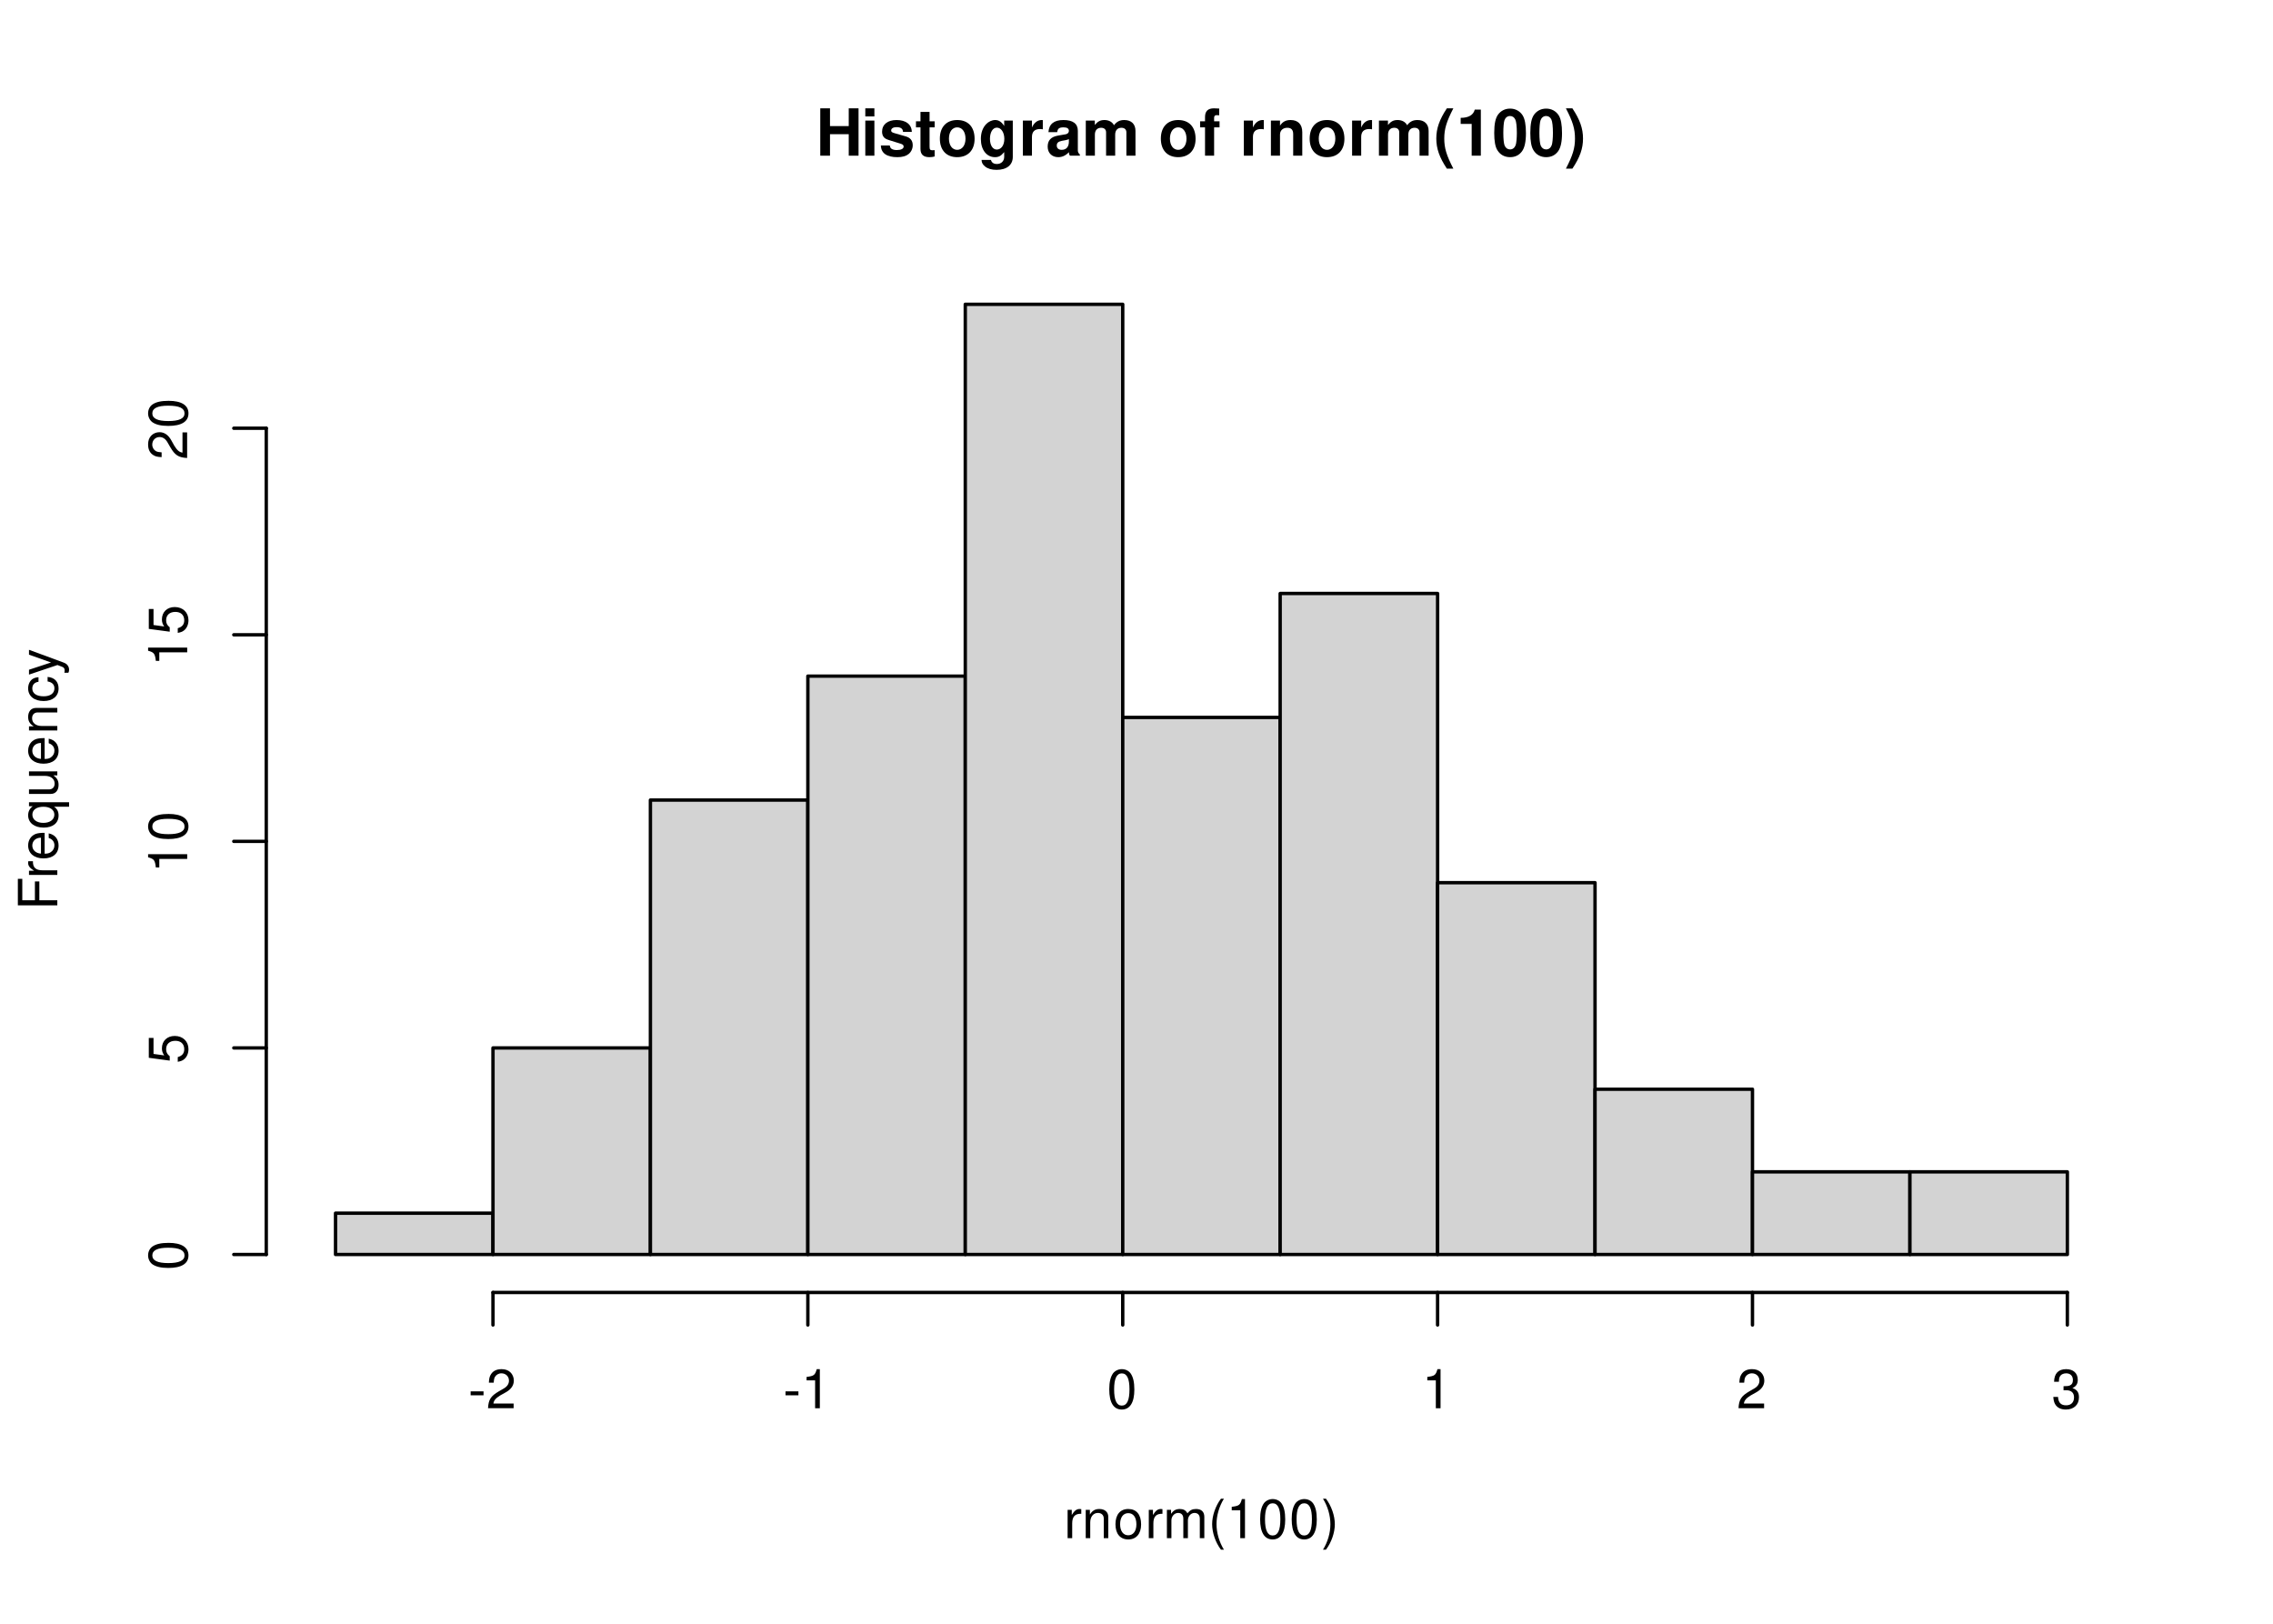
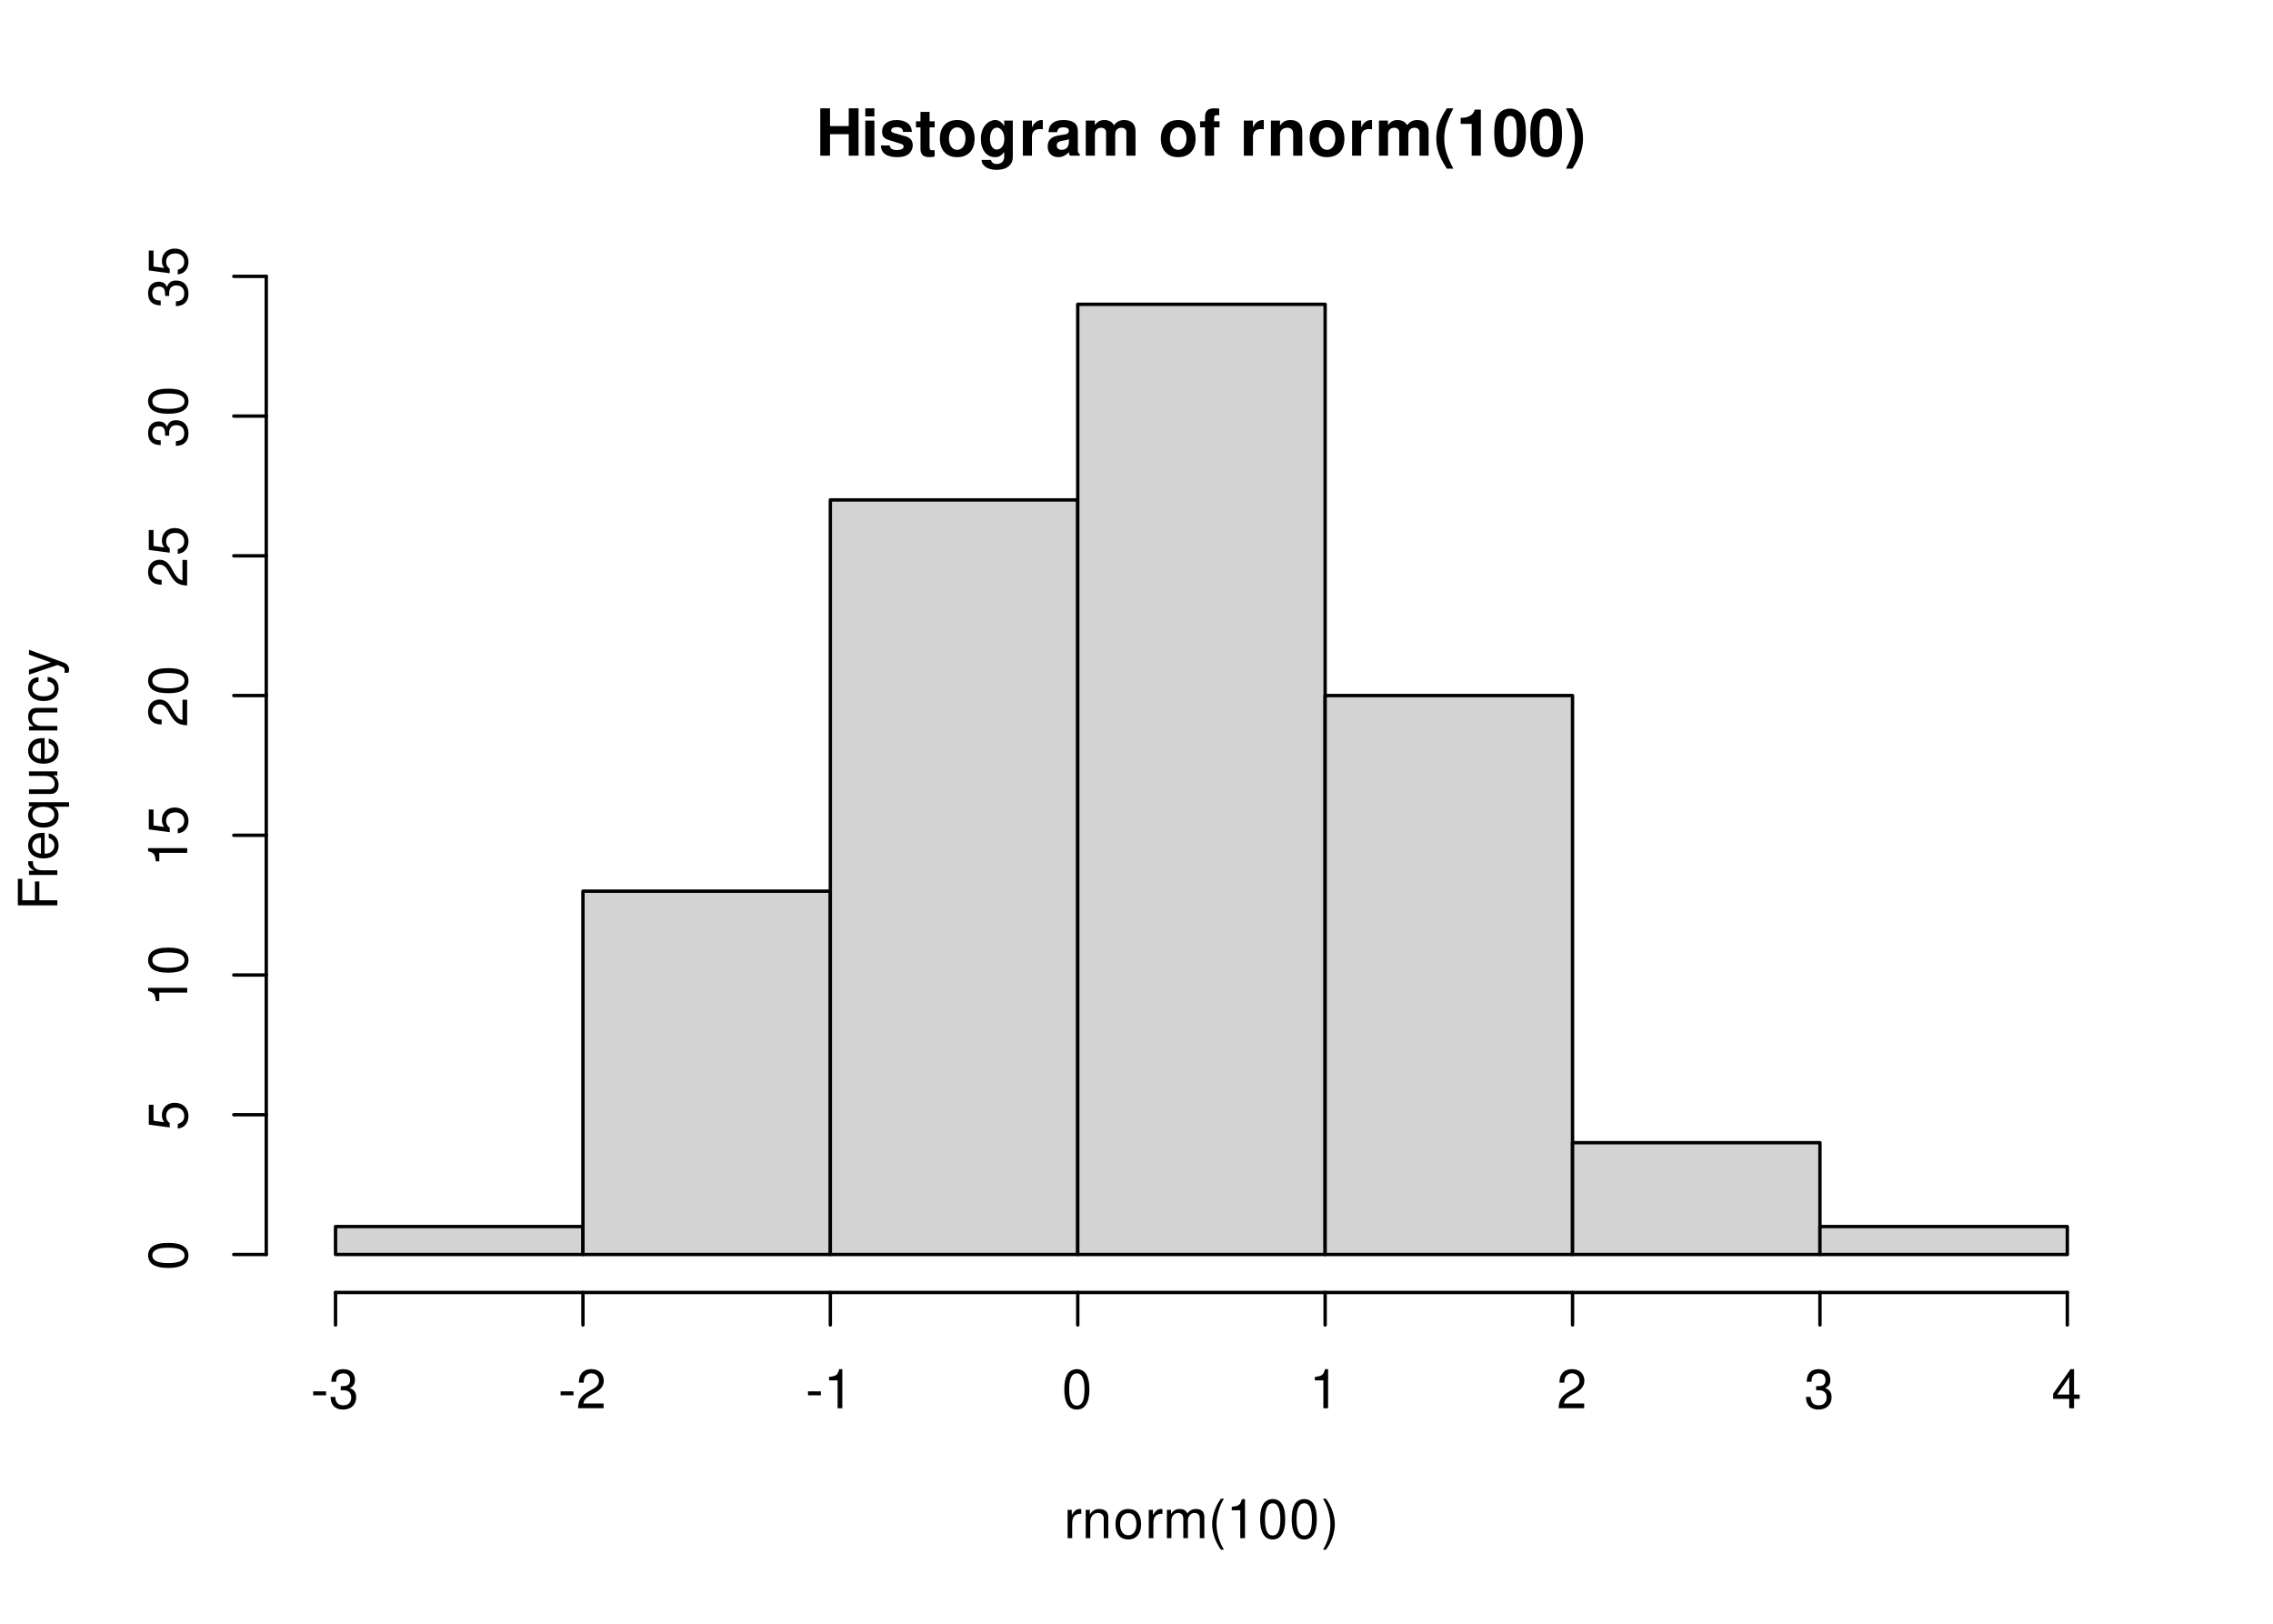
<svg xmlns="http://www.w3.org/2000/svg" xmlns:xlink="http://www.w3.org/1999/xlink" width="504pt" height="360pt" viewBox="0 0 504 360">
  <defs>
    <g>
      <g id="glyph-0-0">
        <path d="M 7.297 -4.766 L 7.297 0 L 9.469 0 L 9.469 -10.5 L 7.297 -10.5 L 7.297 -6.562 L 3.141 -6.562 L 3.141 -10.5 L 0.984 -10.5 L 0.984 0 L 3.141 0 L 3.141 -4.766 Z M 7.297 -4.766 " />
      </g>
      <g id="glyph-0-1">
        <path d="M 2.984 -7.781 L 0.969 -7.781 L 0.969 0 L 2.984 0 Z M 2.984 -10.5 L 0.969 -10.5 L 0.969 -8.703 L 2.984 -8.703 Z M 2.984 -10.5 " />
      </g>
      <g id="glyph-0-2">
        <path d="M 7.281 -5.266 C 7.25 -6.922 5.984 -7.906 3.891 -7.906 C 1.922 -7.906 0.688 -6.922 0.688 -5.312 C 0.688 -4.797 0.844 -4.344 1.125 -4.047 C 1.391 -3.781 1.641 -3.641 2.391 -3.406 L 4.797 -2.656 C 5.297 -2.5 5.469 -2.328 5.469 -2.016 C 5.469 -1.547 4.906 -1.25 3.969 -1.25 C 3.438 -1.25 3.047 -1.344 2.781 -1.531 C 2.562 -1.688 2.484 -1.844 2.391 -2.266 L 0.422 -2.266 C 0.469 -0.547 1.734 0.328 4.094 0.328 C 5.172 0.328 6 0.094 6.562 -0.359 C 7.141 -0.828 7.484 -1.547 7.484 -2.312 C 7.484 -3.312 6.984 -3.969 5.969 -4.266 L 3.422 -5 C 2.859 -5.172 2.703 -5.281 2.703 -5.609 C 2.703 -6.031 3.172 -6.328 3.875 -6.328 C 4.844 -6.328 5.312 -5.984 5.328 -5.266 Z M 7.281 -5.266 " />
      </g>
      <g id="glyph-0-3">
        <path d="M 4.344 -7.625 L 3.219 -7.625 L 3.219 -9.703 L 1.203 -9.703 L 1.203 -7.625 L 0.203 -7.625 L 0.203 -6.281 L 1.203 -6.281 L 1.203 -1.5 C 1.203 -0.281 1.844 0.328 3.172 0.328 C 3.625 0.328 3.969 0.281 4.344 0.172 L 4.344 -1.234 C 4.141 -1.203 4.031 -1.203 3.875 -1.203 C 3.344 -1.203 3.219 -1.359 3.219 -2.047 L 3.219 -6.281 L 4.344 -6.281 Z M 4.344 -7.625 " />
      </g>
      <g id="glyph-0-4">
        <path d="M 4.344 -7.906 C 1.953 -7.906 0.5 -6.344 0.5 -3.781 C 0.5 -1.219 1.953 0.328 4.344 0.328 C 6.734 0.328 8.203 -1.219 8.203 -3.734 C 8.203 -6.375 6.766 -7.906 4.344 -7.906 Z M 4.344 -6.281 C 5.453 -6.281 6.188 -5.281 6.188 -3.766 C 6.188 -2.312 5.438 -1.297 4.344 -1.297 C 3.25 -1.297 2.516 -2.297 2.516 -3.781 C 2.516 -5.281 3.25 -6.281 4.344 -6.281 Z M 4.344 -6.281 " />
      </g>
      <g id="glyph-0-5">
        <path d="M 5.766 -7.781 L 5.766 -6.578 C 5.203 -7.484 4.578 -7.906 3.766 -7.906 C 3.062 -7.906 2.312 -7.562 1.766 -7 C 1 -6.188 0.594 -5.078 0.594 -3.703 C 0.594 -1.312 1.859 0.328 3.719 0.328 C 4.547 0.328 5.062 0.062 5.766 -0.797 L 5.766 0.266 C 5.766 1.203 5.094 1.844 4.156 1.844 C 3.422 1.844 2.984 1.531 2.828 0.938 L 0.75 0.938 C 0.766 1.547 0.984 1.953 1.516 2.391 C 2.125 2.891 2.984 3.141 4.078 3.141 C 6.328 3.141 7.672 2.062 7.672 0.266 L 7.672 -7.781 Z M 4.141 -6.219 C 5.078 -6.219 5.797 -5.172 5.797 -3.734 C 5.797 -2.312 5.109 -1.359 4.109 -1.359 C 3.234 -1.359 2.609 -2.312 2.609 -3.734 C 2.609 -5.203 3.234 -6.219 4.141 -6.219 Z M 4.141 -6.219 " />
      </g>
      <g id="glyph-0-6">
        <path d="M 0.906 -7.781 L 0.906 0 L 2.922 0 L 2.922 -4.141 C 2.922 -5.312 3.516 -5.906 4.703 -5.906 C 4.906 -5.906 5.062 -5.891 5.328 -5.844 L 5.328 -7.891 C 5.219 -7.906 5.172 -7.906 5.078 -7.906 C 4.156 -7.906 3.375 -7.297 2.922 -6.25 L 2.922 -7.781 Z M 0.906 -7.781 " />
      </g>
      <g id="glyph-0-7">
        <path d="M 7.547 -0.25 C 7.203 -0.578 7.094 -0.812 7.094 -1.203 L 7.094 -5.516 C 7.094 -7.109 6 -7.906 3.906 -7.906 C 1.797 -7.906 0.703 -7.016 0.578 -5.219 L 2.516 -5.219 C 2.625 -6.016 2.953 -6.281 3.953 -6.281 C 4.719 -6.281 5.109 -6.016 5.109 -5.5 C 5.109 -5.25 4.984 -5.031 4.766 -4.891 C 4.5 -4.75 4.5 -4.75 3.5 -4.594 L 2.688 -4.453 C 1.156 -4.188 0.406 -3.406 0.406 -2 C 0.406 -0.609 1.344 0.328 2.766 0.328 C 3.625 0.328 4.406 -0.031 5.125 -0.781 C 5.125 -0.375 5.172 -0.234 5.359 0 L 7.547 0 Z M 5.109 -3.125 C 5.109 -1.953 4.531 -1.297 3.516 -1.297 C 2.844 -1.297 2.422 -1.656 2.422 -2.234 C 2.422 -2.844 2.734 -3.125 3.578 -3.297 L 4.266 -3.422 C 4.797 -3.531 4.891 -3.562 5.109 -3.672 Z M 5.109 -3.125 " />
      </g>
      <g id="glyph-0-8">
        <path d="M 0.859 -7.781 L 0.859 0 L 2.875 0 L 2.875 -4.672 C 2.875 -5.641 3.406 -6.188 4.266 -6.188 C 4.938 -6.188 5.359 -5.812 5.359 -5.188 L 5.359 0 L 7.375 0 L 7.375 -4.672 C 7.375 -5.625 7.891 -6.188 8.766 -6.188 C 9.438 -6.188 9.859 -5.812 9.859 -5.188 L 9.859 0 L 11.875 0 L 11.875 -5.5 C 11.875 -7.016 10.953 -7.906 9.391 -7.906 C 8.406 -7.906 7.719 -7.562 7.109 -6.75 C 6.734 -7.484 5.969 -7.906 5 -7.906 C 4.109 -7.906 3.531 -7.625 2.859 -6.812 L 2.859 -7.781 Z M 0.859 -7.781 " />
      </g>
      <g id="glyph-0-9">
</g>
      <g id="glyph-0-10">
        <path d="M 4.516 -7.625 L 3.312 -7.625 L 3.312 -8.391 C 3.312 -8.781 3.484 -8.984 3.859 -8.984 C 4.047 -8.984 4.234 -8.969 4.438 -8.953 L 4.438 -10.453 C 4 -10.484 3.594 -10.5 3.281 -10.5 C 1.938 -10.5 1.297 -9.875 1.297 -8.562 L 1.297 -7.625 L 0.203 -7.625 L 0.203 -6.281 L 1.297 -6.281 L 1.297 0 L 3.312 0 L 3.312 -6.281 L 4.516 -6.281 Z M 4.516 -7.625 " />
      </g>
      <g id="glyph-0-11">
        <path d="M 0.906 -7.781 L 0.906 0 L 2.922 0 L 2.922 -4.672 C 2.922 -5.594 3.562 -6.188 4.547 -6.188 C 5.422 -6.188 5.844 -5.719 5.844 -4.797 L 5.844 0 L 7.859 0 L 7.859 -5.219 C 7.859 -6.938 6.922 -7.906 5.266 -7.906 C 4.203 -7.906 3.5 -7.531 2.922 -6.656 L 2.922 -7.781 Z M 0.906 -7.781 " />
      </g>
      <g id="glyph-0-12">
        <path d="M 2.922 -10.5 C 1.266 -8 0.578 -6.031 0.578 -3.812 C 0.578 -1.578 1.266 0.375 2.922 2.875 L 4.359 2.875 C 2.828 -0.094 2.344 -1.688 2.344 -3.812 C 2.344 -5.938 2.844 -7.562 4.359 -10.5 Z M 2.922 -10.5 " />
      </g>
      <g id="glyph-0-13">
        <path d="M 3.422 -7.047 L 3.422 0 L 5.453 0 L 5.453 -10.219 L 4.109 -10.219 C 3.781 -9 2.734 -8.391 0.984 -8.391 L 0.984 -7.047 Z M 3.422 -7.047 " />
      </g>
      <g id="glyph-0-14">
        <path d="M 3.938 -10.438 C 2.844 -10.438 1.906 -9.969 1.281 -9.125 C 0.688 -8.328 0.422 -7.031 0.422 -5.047 C 0.422 -3.234 0.641 -1.953 1.141 -1.188 C 1.75 -0.203 2.734 0.328 3.938 0.328 C 5.047 0.328 5.953 -0.109 6.578 -0.969 C 7.156 -1.75 7.453 -3.062 7.453 -4.984 C 7.453 -6.859 7.219 -8.125 6.734 -8.922 C 6.125 -9.891 5.125 -10.438 3.938 -10.438 Z M 3.938 -8.797 C 4.453 -8.797 4.875 -8.516 5.109 -7.984 C 5.312 -7.547 5.438 -6.438 5.438 -5.031 C 5.438 -3.875 5.328 -2.75 5.172 -2.328 C 4.938 -1.734 4.516 -1.391 3.938 -1.391 C 3.406 -1.391 3 -1.672 2.75 -2.188 C 2.547 -2.625 2.438 -3.688 2.438 -5.062 C 2.438 -6.266 2.531 -7.422 2.688 -7.844 C 2.906 -8.453 3.359 -8.797 3.938 -8.797 Z M 3.938 -8.797 " />
      </g>
      <g id="glyph-0-15">
        <path d="M 1.75 2.875 C 3.422 0.375 4.109 -1.578 4.109 -3.797 C 4.109 -6.031 3.422 -8 1.75 -10.5 L 0.312 -10.5 C 1.859 -7.531 2.328 -5.938 2.328 -3.797 C 2.328 -1.688 1.844 -0.062 0.312 2.875 Z M 1.75 2.875 " />
      </g>
      <g id="glyph-1-0">
        <path d="M 0.828 -6.281 L 0.828 0 L 1.844 0 L 1.844 -3.266 C 1.844 -4.781 2.469 -5.453 3.859 -5.406 L 3.859 -6.438 C 3.688 -6.453 3.594 -6.469 3.469 -6.469 C 2.812 -6.469 2.328 -6.078 1.75 -5.141 L 1.75 -6.281 Z M 0.828 -6.281 " />
      </g>
      <g id="glyph-1-1">
        <path d="M 0.844 -6.281 L 0.844 0 L 1.844 0 L 1.844 -3.469 C 1.844 -4.75 2.516 -5.594 3.547 -5.594 C 4.344 -5.594 4.844 -5.109 4.844 -4.359 L 4.844 0 L 5.844 0 L 5.844 -4.75 C 5.844 -5.797 5.062 -6.469 3.859 -6.469 C 2.922 -6.469 2.312 -6.109 1.766 -5.234 L 1.766 -6.281 Z M 0.844 -6.281 " />
      </g>
      <g id="glyph-1-2">
        <path d="M 3.266 -6.469 C 1.484 -6.469 0.438 -5.203 0.438 -3.094 C 0.438 -0.969 1.484 0.281 3.281 0.281 C 5.047 0.281 6.125 -0.984 6.125 -3.047 C 6.125 -5.234 5.094 -6.469 3.266 -6.469 Z M 3.281 -5.547 C 4.406 -5.547 5.078 -4.625 5.078 -3.062 C 5.078 -1.578 4.375 -0.641 3.281 -0.641 C 2.156 -0.641 1.469 -1.578 1.469 -3.094 C 1.469 -4.625 2.156 -5.547 3.281 -5.547 Z M 3.281 -5.547 " />
      </g>
      <g id="glyph-1-3">
        <path d="M 0.844 -6.281 L 0.844 0 L 1.844 0 L 1.844 -3.953 C 1.844 -4.859 2.516 -5.594 3.328 -5.594 C 4.062 -5.594 4.484 -5.141 4.484 -4.328 L 4.484 0 L 5.5 0 L 5.5 -3.953 C 5.5 -4.859 6.156 -5.594 6.969 -5.594 C 7.703 -5.594 8.141 -5.125 8.141 -4.328 L 8.141 0 L 9.141 0 L 9.141 -4.719 C 9.141 -5.844 8.5 -6.469 7.312 -6.469 C 6.484 -6.469 5.969 -6.219 5.391 -5.516 C 5.016 -6.188 4.516 -6.469 3.703 -6.469 C 2.859 -6.469 2.297 -6.156 1.766 -5.406 L 1.766 -6.281 Z M 0.844 -6.281 " />
      </g>
      <g id="glyph-1-4">
        <path d="M 2.828 -8.75 C 1.625 -7.172 0.875 -4.984 0.875 -3.109 C 0.875 -1.219 1.625 0.969 2.828 2.547 L 3.484 2.547 C 2.438 0.828 1.844 -1.188 1.844 -3.109 C 1.844 -5.016 2.438 -7.047 3.484 -8.75 Z M 2.828 -8.75 " />
      </g>
      <g id="glyph-1-5">
        <path d="M 3.109 -6.188 L 3.109 0 L 4.156 0 L 4.156 -8.672 L 3.469 -8.672 C 3.094 -7.344 2.859 -7.156 1.219 -6.953 L 1.219 -6.188 Z M 3.109 -6.188 " />
      </g>
      <g id="glyph-1-6">
        <path d="M 3.297 -8.672 C 2.516 -8.672 1.781 -8.312 1.344 -7.734 C 0.797 -6.953 0.516 -5.812 0.516 -4.203 C 0.516 -1.266 1.469 0.281 3.297 0.281 C 5.094 0.281 6.078 -1.266 6.078 -4.125 C 6.078 -5.812 5.812 -6.938 5.25 -7.734 C 4.812 -8.328 4.109 -8.672 3.297 -8.672 Z M 3.297 -7.734 C 4.438 -7.734 5 -6.578 5 -4.219 C 5 -1.75 4.453 -0.594 3.281 -0.594 C 2.156 -0.594 1.594 -1.797 1.594 -4.188 C 1.594 -6.578 2.156 -7.734 3.297 -7.734 Z M 3.297 -7.734 " />
      </g>
      <g id="glyph-1-7">
        <path d="M 1.109 2.547 C 2.312 0.969 3.078 -1.219 3.078 -3.094 C 3.078 -4.984 2.312 -7.172 1.109 -8.75 L 0.453 -8.75 C 1.516 -7.031 2.094 -5.016 2.094 -3.094 C 2.094 -1.188 1.516 0.844 0.453 2.547 Z M 1.109 2.547 " />
      </g>
      <g id="glyph-1-8">
        <path d="M 3.406 -3.75 L 0.547 -3.75 L 0.547 -2.875 L 3.406 -2.875 Z M 3.406 -3.75 " />
      </g>
      <g id="glyph-1-9">
+         <path d="M 2.656 -4 L 3.234 -4 C 4.375 -4 4.984 -3.453 4.984 -2.406 C 4.984 -1.312 4.328 -0.656 3.234 -0.656 C 2.078 -0.656 1.516 -1.25 1.438 -2.516 L 0.391 -2.516 C 0.438 -1.828 0.547 -1.375 0.75 -0.984 C 1.203 -0.141 2.031 0.281 3.188 0.281 C 4.938 0.281 6.078 -0.781 6.078 -2.422 C 6.078 -3.531 5.656 -4.125 4.625 -4.484 C 5.422 -4.812 5.812 -5.406 5.812 -6.281 C 5.812 -7.781 4.844 -8.672 3.234 -8.672 C 1.516 -8.672 0.594 -7.719 0.562 -5.875 L 1.625 -5.875 C 1.625 -6.406 1.688 -6.703 1.812 -6.969 C 2.047 -7.469 2.578 -7.75 3.234 -7.75 C 4.172 -7.75 4.734 -7.188 4.734 -6.25 C 4.734 -5.641 4.531 -5.266 4.062 -5.062 C 3.766 -4.938 3.391 -4.891 2.656 -4.891 Z M 2.656 -4 " />
+       </g>
+       <g id="glyph-1-10">
        <path d="M 6.078 -1.047 L 1.594 -1.047 C 1.703 -1.766 2.094 -2.219 3.125 -2.859 L 4.328 -3.531 C 5.516 -4.188 6.125 -5.078 6.125 -6.141 C 6.125 -6.859 5.844 -7.531 5.344 -8 C 4.844 -8.453 4.219 -8.672 3.406 -8.672 C 2.328 -8.672 1.531 -8.297 1.062 -7.547 C 0.75 -7.094 0.625 -6.547 0.594 -5.672 L 1.656 -5.672 C 1.688 -6.266 1.766 -6.609 1.906 -6.906 C 2.188 -7.422 2.734 -7.75 3.375 -7.75 C 4.328 -7.75 5.047 -7.062 5.047 -6.125 C 5.047 -5.422 4.656 -4.828 3.906 -4.391 L 2.797 -3.75 C 1.016 -2.719 0.5 -1.906 0.406 -0.016 L 6.078 -0.016 Z M 6.078 -1.047 " />
      </g>
-       <g id="glyph-1-10">
-         <path d="M 2.656 -4 L 3.234 -4 C 4.375 -4 4.984 -3.453 4.984 -2.406 C 4.984 -1.312 4.328 -0.656 3.234 -0.656 C 2.078 -0.656 1.516 -1.25 1.438 -2.516 L 0.391 -2.516 C 0.438 -1.828 0.547 -1.375 0.75 -0.984 C 1.203 -0.141 2.031 0.281 3.188 0.281 C 4.938 0.281 6.078 -0.781 6.078 -2.422 C 6.078 -3.531 5.656 -4.125 4.625 -4.484 C 5.422 -4.812 5.812 -5.406 5.812 -6.281 C 5.812 -7.781 4.844 -8.672 3.234 -8.672 C 1.516 -8.672 0.594 -7.719 0.562 -5.875 L 1.625 -5.875 C 1.625 -6.406 1.688 -6.703 1.812 -6.969 C 2.047 -7.469 2.578 -7.75 3.234 -7.75 C 4.172 -7.75 4.734 -7.188 4.734 -6.25 C 4.734 -5.641 4.531 -5.266 4.062 -5.062 C 3.766 -4.938 3.391 -4.891 2.656 -4.891 Z M 2.656 -4 " />
+       <g id="glyph-1-11">
+         <path d="M 3.922 -2.094 L 3.922 0 L 4.984 0 L 4.984 -2.094 L 6.234 -2.094 L 6.234 -3.047 L 4.984 -3.047 L 4.984 -8.672 L 4.203 -8.672 L 0.344 -3.219 L 0.344 -2.094 Z M 3.922 -3.047 L 1.266 -3.047 L 3.922 -6.875 Z M 3.922 -3.047 " />
      </g>
      <g id="glyph-2-0">
        <path d="M -3.984 -2.203 L -3.984 -6.375 L -4.969 -6.375 L -4.969 -2.203 L -7.766 -2.203 L -7.766 -6.953 L -8.75 -6.953 L -8.75 -1.078 L 0 -1.078 L 0 -2.203 Z M -3.984 -2.203 " />
      </g>
      <g id="glyph-2-1">
        <path d="M -6.281 -0.828 L 0 -0.828 L 0 -1.844 L -3.266 -1.844 C -4.781 -1.844 -5.453 -2.469 -5.406 -3.859 L -6.438 -3.859 C -6.453 -3.688 -6.469 -3.594 -6.469 -3.469 C -6.469 -2.812 -6.078 -2.328 -5.141 -1.75 L -6.281 -1.75 Z M -6.281 -0.828 " />
      </g>
      <g id="glyph-2-2">
        <path d="M -2.812 -6.156 C -3.766 -6.156 -4.344 -6.078 -4.812 -5.906 C -5.844 -5.5 -6.469 -4.531 -6.469 -3.359 C -6.469 -1.609 -5.141 -0.484 -3.062 -0.484 C -0.984 -0.484 0.281 -1.562 0.281 -3.344 C 0.281 -4.781 -0.547 -5.766 -1.906 -6.031 L -1.906 -5.016 C -1.078 -4.734 -0.641 -4.172 -0.641 -3.375 C -0.641 -2.734 -0.938 -2.203 -1.469 -1.859 C -1.828 -1.625 -2.188 -1.531 -2.812 -1.531 Z M -3.625 -1.547 C -4.781 -1.625 -5.547 -2.344 -5.547 -3.344 C -5.547 -4.375 -4.75 -5.078 -3.625 -5.078 Z M -3.625 -1.547 " />
      </g>
      <g id="glyph-2-3">
        <path d="M 2.609 -5.938 L -6.281 -5.938 L -6.281 -5.047 L -5.453 -5.047 C -6.109 -4.578 -6.469 -3.875 -6.469 -3.047 C -6.469 -1.391 -5.109 -0.312 -3.031 -0.312 C -0.984 -0.312 0.281 -1.328 0.281 -3 C 0.281 -3.875 -0.031 -4.469 -0.719 -4.938 L 2.609 -4.938 Z M -5.531 -3.188 C -5.531 -4.266 -4.578 -4.938 -3.062 -4.938 C -1.625 -4.938 -0.656 -4.25 -0.656 -3.188 C -0.656 -2.094 -1.625 -1.359 -3.094 -1.359 C -4.562 -1.359 -5.531 -2.094 -5.531 -3.188 Z M -5.531 -3.188 " />
      </g>
      <g id="glyph-2-4">
        <path d="M 0 -5.781 L -6.281 -5.781 L -6.281 -4.781 L -2.719 -4.781 C -1.438 -4.781 -0.594 -4.109 -0.594 -3.078 C -0.594 -2.281 -1.078 -1.781 -1.844 -1.781 L -6.281 -1.781 L -6.281 -0.781 L -1.438 -0.781 C -0.391 -0.781 0.281 -1.562 0.281 -2.781 C 0.281 -3.703 -0.047 -4.297 -0.875 -4.891 L 0 -4.891 Z M 0 -5.781 " />
      </g>
      <g id="glyph-2-5">
        <path d="M -6.281 -0.844 L 0 -0.844 L 0 -1.844 L -3.469 -1.844 C -4.75 -1.844 -5.594 -2.516 -5.594 -3.547 C -5.594 -4.344 -5.109 -4.844 -4.359 -4.844 L 0 -4.844 L 0 -5.844 L -4.75 -5.844 C -5.797 -5.844 -6.469 -5.062 -6.469 -3.859 C -6.469 -2.922 -6.109 -2.312 -5.234 -1.766 L -6.281 -1.766 Z M -6.281 -0.844 " />
      </g>
      <g id="glyph-2-6">
        <path d="M -4.172 -5.656 C -4.781 -5.609 -5.188 -5.469 -5.531 -5.234 C -6.125 -4.797 -6.469 -4.047 -6.469 -3.172 C -6.469 -1.469 -5.125 -0.375 -3.031 -0.375 C -1.016 -0.375 0.281 -1.453 0.281 -3.156 C 0.281 -4.656 -0.625 -5.609 -2.156 -5.719 L -2.156 -4.719 C -1.156 -4.547 -0.641 -4.031 -0.641 -3.188 C -0.641 -2.078 -1.547 -1.422 -3.031 -1.422 C -4.609 -1.422 -5.547 -2.062 -5.547 -3.156 C -5.547 -4 -5.047 -4.531 -4.172 -4.641 Z M -4.172 -5.656 " />
      </g>
      <g id="glyph-2-7">
        <path d="M -6.281 -4.656 L -1.391 -2.922 L -6.281 -1.312 L -6.281 -0.234 L 0.031 -2.359 L 1.016 -1.984 C 1.469 -1.812 1.625 -1.594 1.625 -1.172 C 1.625 -1.016 1.609 -0.859 1.562 -0.641 L 2.453 -0.641 C 2.562 -0.859 2.609 -1.062 2.609 -1.312 C 2.609 -1.641 2.516 -1.984 2.312 -2.25 C 2.094 -2.562 1.828 -2.75 1.312 -2.938 L -6.281 -5.734 Z M -6.281 -4.656 " />
      </g>
      <g id="glyph-2-8">
        <path d="M -8.672 -3.297 C -8.672 -2.516 -8.312 -1.781 -7.734 -1.344 C -6.953 -0.797 -5.812 -0.516 -4.203 -0.516 C -1.266 -0.516 0.281 -1.469 0.281 -3.297 C 0.281 -5.094 -1.266 -6.078 -4.125 -6.078 C -5.812 -6.078 -6.938 -5.812 -7.734 -5.25 C -8.328 -4.812 -8.672 -4.109 -8.672 -3.297 Z M -7.734 -3.297 C -7.734 -4.438 -6.578 -5 -4.219 -5 C -1.75 -5 -0.594 -4.453 -0.594 -3.281 C -0.594 -2.156 -1.797 -1.594 -4.188 -1.594 C -6.578 -1.594 -7.734 -2.156 -7.734 -3.297 Z M -7.734 -3.297 " />
      </g>
      <g id="glyph-2-9">
        <path d="M -8.516 -5.719 L -8.516 -1.312 L -3.875 -0.688 L -3.875 -1.656 C -4.469 -2.141 -4.672 -2.562 -4.672 -3.234 C -4.672 -4.375 -3.891 -5.078 -2.625 -5.078 C -1.406 -5.078 -0.656 -4.375 -0.656 -3.219 C -0.656 -2.297 -1.125 -1.734 -2.094 -1.469 L -2.094 -0.422 C -1.391 -0.562 -1.062 -0.688 -0.75 -0.938 C -0.094 -1.422 0.281 -2.281 0.281 -3.234 C 0.281 -4.953 -0.969 -6.156 -2.766 -6.156 C -4.453 -6.156 -5.609 -5.047 -5.609 -3.406 C -5.609 -2.812 -5.453 -2.328 -5.094 -1.844 L -7.469 -2.172 L -7.469 -5.719 Z M -8.516 -5.719 " />
      </g>
      <g id="glyph-2-10">
        <path d="M -6.188 -3.109 L 0 -3.109 L 0 -4.156 L -8.672 -4.156 L -8.672 -3.469 C -7.344 -3.094 -7.156 -2.859 -6.953 -1.219 L -6.188 -1.219 Z M -6.188 -3.109 " />
      </g>
      <g id="glyph-2-11">
        <path d="M -1.047 -6.078 L -1.047 -1.594 C -1.766 -1.703 -2.219 -2.094 -2.859 -3.125 L -3.531 -4.328 C -4.188 -5.516 -5.078 -6.125 -6.141 -6.125 C -6.859 -6.125 -7.531 -5.844 -8 -5.344 C -8.453 -4.844 -8.672 -4.219 -8.672 -3.406 C -8.672 -2.328 -8.297 -1.531 -7.547 -1.062 C -7.094 -0.75 -6.547 -0.625 -5.672 -0.594 L -5.672 -1.656 C -6.266 -1.688 -6.609 -1.766 -6.906 -1.906 C -7.422 -2.188 -7.75 -2.734 -7.75 -3.375 C -7.75 -4.328 -7.062 -5.047 -6.125 -5.047 C -5.422 -5.047 -4.828 -4.656 -4.391 -3.906 L -3.75 -2.797 C -2.719 -1.016 -1.906 -0.5 -0.016 -0.406 L -0.016 -6.078 Z M -1.047 -6.078 " />
+       </g>
+       <g id="glyph-2-12">
+         <path d="M -4 -2.656 L -4 -3.234 C -4 -4.375 -3.453 -4.984 -2.406 -4.984 C -1.312 -4.984 -0.656 -4.328 -0.656 -3.234 C -0.656 -2.078 -1.25 -1.516 -2.516 -1.438 L -2.516 -0.391 C -1.828 -0.438 -1.375 -0.547 -0.984 -0.75 C -0.141 -1.203 0.281 -2.031 0.281 -3.188 C 0.281 -4.938 -0.781 -6.078 -2.422 -6.078 C -3.531 -6.078 -4.125 -5.656 -4.484 -4.625 C -4.812 -5.422 -5.406 -5.812 -6.281 -5.812 C -7.781 -5.812 -8.672 -4.844 -8.672 -3.234 C -8.672 -1.516 -7.719 -0.594 -5.875 -0.562 L -5.875 -1.625 C -6.406 -1.625 -6.703 -1.688 -6.969 -1.812 C -7.469 -2.047 -7.75 -2.578 -7.75 -3.234 C -7.75 -4.172 -7.188 -4.734 -6.25 -4.734 C -5.641 -4.734 -5.266 -4.531 -5.062 -4.062 C -4.938 -3.766 -4.891 -3.391 -4.891 -2.656 Z M -4 -2.656 " />
      </g>
    </g>
  </defs>
  <rect x="-50.4" y="-36" width="604.8" height="432" fill="rgb(100%, 100%, 100%)" fill-opacity="1" />
  <g fill="rgb(0%, 0%, 0%)" fill-opacity="1">
    <use xlink:href="#glyph-0-0" x="180.898" y="34.517" />
    <use xlink:href="#glyph-0-1" x="190.898" y="34.517" />
    <use xlink:href="#glyph-0-2" x="194.898" y="34.517" />
    <use xlink:href="#glyph-0-3" x="202.898" y="34.517" />
    <use xlink:href="#glyph-0-4" x="207.898" y="34.517" />
    <use xlink:href="#glyph-0-5" x="216.898" y="34.517" />
    <use xlink:href="#glyph-0-6" x="225.898" y="34.517" />
    <use xlink:href="#glyph-0-7" x="231.898" y="34.517" />
    <use xlink:href="#glyph-0-8" x="239.898" y="34.517" />
    <use xlink:href="#glyph-0-9" x="252.898" y="34.517" />
    <use xlink:href="#glyph-0-4" x="256.898" y="34.517" />
    <use xlink:href="#glyph-0-10" x="265.898" y="34.517" />
    <use xlink:href="#glyph-0-9" x="270.898" y="34.517" />
    <use xlink:href="#glyph-0-6" x="274.898" y="34.517" />
    <use xlink:href="#glyph-0-11" x="280.898" y="34.517" />
    <use xlink:href="#glyph-0-4" x="289.898" y="34.517" />
    <use xlink:href="#glyph-0-6" x="298.898" y="34.517" />
    <use xlink:href="#glyph-0-8" x="304.898" y="34.517" />
    <use xlink:href="#glyph-0-12" x="317.898" y="34.517" />
    <use xlink:href="#glyph-0-13" x="322.898" y="34.517" />
    <use xlink:href="#glyph-0-14" x="330.898" y="34.517" />
    <use xlink:href="#glyph-0-14" x="338.898" y="34.517" />
    <use xlink:href="#glyph-0-15" x="346.898" y="34.517" />
  </g>
  <g fill="rgb(0%, 0%, 0%)" fill-opacity="1">
    <use xlink:href="#glyph-1-0" x="235.898" y="341.029" />
    <use xlink:href="#glyph-1-1" x="239.898" y="341.029" />
    <use xlink:href="#glyph-1-2" x="246.898" y="341.029" />
    <use xlink:href="#glyph-1-0" x="253.898" y="341.029" />
    <use xlink:href="#glyph-1-3" x="257.898" y="341.029" />
    <use xlink:href="#glyph-1-4" x="267.898" y="341.029" />
    <use xlink:href="#glyph-1-5" x="271.898" y="341.029" />
    <use xlink:href="#glyph-1-6" x="278.898" y="341.029" />
    <use xlink:href="#glyph-1-6" x="285.898" y="341.029" />
    <use xlink:href="#glyph-1-7" x="292.898" y="341.029" />
  </g>
  <g fill="rgb(0%, 0%, 0%)" fill-opacity="1">
    <use xlink:href="#glyph-2-0" x="12.709" y="201.801" />
    <use xlink:href="#glyph-2-1" x="12.709" y="194.801" />
    <use xlink:href="#glyph-2-2" x="12.709" y="190.801" />
    <use xlink:href="#glyph-2-3" x="12.709" y="183.801" />
    <use xlink:href="#glyph-2-4" x="12.709" y="176.801" />
    <use xlink:href="#glyph-2-2" x="12.709" y="169.801" />
    <use xlink:href="#glyph-2-5" x="12.709" y="162.801" />
    <use xlink:href="#glyph-2-6" x="12.709" y="155.801" />
    <use xlink:href="#glyph-2-7" x="12.709" y="149.801" />
  </g>
-   <path fill="none" stroke-width="0.75" stroke-linecap="round" stroke-linejoin="round" stroke="rgb(0%, 0%, 0%)" stroke-opacity="1" stroke-miterlimit="10" d="M 109.309 286.559 L 458.398 286.559 " />
-   <path fill="none" stroke-width="0.75" stroke-linecap="round" stroke-linejoin="round" stroke="rgb(0%, 0%, 0%)" stroke-opacity="1" stroke-miterlimit="10" d="M 109.309 286.559 L 109.309 293.762 " />
-   <path fill="none" stroke-width="0.75" stroke-linecap="round" stroke-linejoin="round" stroke="rgb(0%, 0%, 0%)" stroke-opacity="1" stroke-miterlimit="10" d="M 179.129 286.559 L 179.129 293.762 " />
-   <path fill="none" stroke-width="0.75" stroke-linecap="round" stroke-linejoin="round" stroke="rgb(0%, 0%, 0%)" stroke-opacity="1" stroke-miterlimit="10" d="M 248.945 286.559 L 248.945 293.762 " />
-   <path fill="none" stroke-width="0.75" stroke-linecap="round" stroke-linejoin="round" stroke="rgb(0%, 0%, 0%)" stroke-opacity="1" stroke-miterlimit="10" d="M 318.762 286.559 L 318.762 293.762 " />
-   <path fill="none" stroke-width="0.75" stroke-linecap="round" stroke-linejoin="round" stroke="rgb(0%, 0%, 0%)" stroke-opacity="1" stroke-miterlimit="10" d="M 388.582 286.559 L 388.582 293.762 " />
+   <path fill="none" stroke-width="0.75" stroke-linecap="round" stroke-linejoin="round" stroke="rgb(0%, 0%, 0%)" stroke-opacity="1" stroke-miterlimit="10" d="M 74.398 286.559 L 458.398 286.559 " />
+   <path fill="none" stroke-width="0.75" stroke-linecap="round" stroke-linejoin="round" stroke="rgb(0%, 0%, 0%)" stroke-opacity="1" stroke-miterlimit="10" d="M 74.398 286.559 L 74.398 293.762 " />
+   <path fill="none" stroke-width="0.75" stroke-linecap="round" stroke-linejoin="round" stroke="rgb(0%, 0%, 0%)" stroke-opacity="1" stroke-miterlimit="10" d="M 129.258 286.559 L 129.258 293.762 " />
+   <path fill="none" stroke-width="0.75" stroke-linecap="round" stroke-linejoin="round" stroke="rgb(0%, 0%, 0%)" stroke-opacity="1" stroke-miterlimit="10" d="M 184.113 286.559 L 184.113 293.762 " />
+   <path fill="none" stroke-width="0.75" stroke-linecap="round" stroke-linejoin="round" stroke="rgb(0%, 0%, 0%)" stroke-opacity="1" stroke-miterlimit="10" d="M 238.973 286.559 L 238.973 293.762 " />
+   <path fill="none" stroke-width="0.75" stroke-linecap="round" stroke-linejoin="round" stroke="rgb(0%, 0%, 0%)" stroke-opacity="1" stroke-miterlimit="10" d="M 293.828 286.559 L 293.828 293.762 " />
+   <path fill="none" stroke-width="0.75" stroke-linecap="round" stroke-linejoin="round" stroke="rgb(0%, 0%, 0%)" stroke-opacity="1" stroke-miterlimit="10" d="M 348.688 286.559 L 348.688 293.762 " />
+   <path fill="none" stroke-width="0.75" stroke-linecap="round" stroke-linejoin="round" stroke="rgb(0%, 0%, 0%)" stroke-opacity="1" stroke-miterlimit="10" d="M 403.543 286.559 L 403.543 293.762 " />
  <path fill="none" stroke-width="0.75" stroke-linecap="round" stroke-linejoin="round" stroke="rgb(0%, 0%, 0%)" stroke-opacity="1" stroke-miterlimit="10" d="M 458.398 286.559 L 458.398 293.762 " />
  <g fill="rgb(0%, 0%, 0%)" fill-opacity="1">
-     <use xlink:href="#glyph-1-8" x="103.809" y="312.229" />
-     <use xlink:href="#glyph-1-9" x="107.809" y="312.229" />
-   </g>
-   <g fill="rgb(0%, 0%, 0%)" fill-opacity="1">
-     <use xlink:href="#glyph-1-8" x="173.629" y="312.229" />
-     <use xlink:href="#glyph-1-5" x="177.629" y="312.229" />
-   </g>
-   <g fill="rgb(0%, 0%, 0%)" fill-opacity="1">
-     <use xlink:href="#glyph-1-6" x="245.445" y="312.229" />
-   </g>
-   <g fill="rgb(0%, 0%, 0%)" fill-opacity="1">
-     <use xlink:href="#glyph-1-5" x="315.262" y="312.229" />
-   </g>
-   <g fill="rgb(0%, 0%, 0%)" fill-opacity="1">
-     <use xlink:href="#glyph-1-9" x="385.082" y="312.229" />
-   </g>
-   <g fill="rgb(0%, 0%, 0%)" fill-opacity="1">
-     <use xlink:href="#glyph-1-10" x="454.898" y="312.229" />
-   </g>
-   <path fill="none" stroke-width="0.75" stroke-linecap="round" stroke-linejoin="round" stroke="rgb(0%, 0%, 0%)" stroke-opacity="1" stroke-miterlimit="10" d="M 59.039 278.133 L 59.039 94.945 " />
+     <use xlink:href="#glyph-1-8" x="68.898" y="312.229" />
+     <use xlink:href="#glyph-1-9" x="72.898" y="312.229" />
+   </g>
+   <g fill="rgb(0%, 0%, 0%)" fill-opacity="1">
+     <use xlink:href="#glyph-1-8" x="123.758" y="312.229" />
+     <use xlink:href="#glyph-1-10" x="127.758" y="312.229" />
+   </g>
+   <g fill="rgb(0%, 0%, 0%)" fill-opacity="1">
+     <use xlink:href="#glyph-1-8" x="178.613" y="312.229" />
+     <use xlink:href="#glyph-1-5" x="182.613" y="312.229" />
+   </g>
+   <g fill="rgb(0%, 0%, 0%)" fill-opacity="1">
+     <use xlink:href="#glyph-1-6" x="235.473" y="312.229" />
+   </g>
+   <g fill="rgb(0%, 0%, 0%)" fill-opacity="1">
+     <use xlink:href="#glyph-1-5" x="290.328" y="312.229" />
+   </g>
+   <g fill="rgb(0%, 0%, 0%)" fill-opacity="1">
+     <use xlink:href="#glyph-1-10" x="345.188" y="312.229" />
+   </g>
+   <g fill="rgb(0%, 0%, 0%)" fill-opacity="1">
+     <use xlink:href="#glyph-1-9" x="400.043" y="312.229" />
+   </g>
+   <g fill="rgb(0%, 0%, 0%)" fill-opacity="1">
+     <use xlink:href="#glyph-1-11" x="454.898" y="312.229" />
+   </g>
+   <path fill="none" stroke-width="0.75" stroke-linecap="round" stroke-linejoin="round" stroke="rgb(0%, 0%, 0%)" stroke-opacity="1" stroke-miterlimit="10" d="M 59.039 278.133 L 59.039 61.27 " />
  <path fill="none" stroke-width="0.75" stroke-linecap="round" stroke-linejoin="round" stroke="rgb(0%, 0%, 0%)" stroke-opacity="1" stroke-miterlimit="10" d="M 59.039 278.133 L 51.84 278.133 " />
-   <path fill="none" stroke-width="0.75" stroke-linecap="round" stroke-linejoin="round" stroke="rgb(0%, 0%, 0%)" stroke-opacity="1" stroke-miterlimit="10" d="M 59.039 232.336 L 51.84 232.336 " />
-   <path fill="none" stroke-width="0.75" stroke-linecap="round" stroke-linejoin="round" stroke="rgb(0%, 0%, 0%)" stroke-opacity="1" stroke-miterlimit="10" d="M 59.039 186.539 L 51.84 186.539 " />
-   <path fill="none" stroke-width="0.75" stroke-linecap="round" stroke-linejoin="round" stroke="rgb(0%, 0%, 0%)" stroke-opacity="1" stroke-miterlimit="10" d="M 59.039 140.742 L 51.84 140.742 " />
-   <path fill="none" stroke-width="0.75" stroke-linecap="round" stroke-linejoin="round" stroke="rgb(0%, 0%, 0%)" stroke-opacity="1" stroke-miterlimit="10" d="M 59.039 94.945 L 51.84 94.945 " />
+   <path fill="none" stroke-width="0.75" stroke-linecap="round" stroke-linejoin="round" stroke="rgb(0%, 0%, 0%)" stroke-opacity="1" stroke-miterlimit="10" d="M 59.039 247.152 L 51.84 247.152 " />
+   <path fill="none" stroke-width="0.75" stroke-linecap="round" stroke-linejoin="round" stroke="rgb(0%, 0%, 0%)" stroke-opacity="1" stroke-miterlimit="10" d="M 59.039 216.172 L 51.84 216.172 " />
+   <path fill="none" stroke-width="0.75" stroke-linecap="round" stroke-linejoin="round" stroke="rgb(0%, 0%, 0%)" stroke-opacity="1" stroke-miterlimit="10" d="M 59.039 185.191 L 51.84 185.191 " />
+   <path fill="none" stroke-width="0.75" stroke-linecap="round" stroke-linejoin="round" stroke="rgb(0%, 0%, 0%)" stroke-opacity="1" stroke-miterlimit="10" d="M 59.039 154.211 L 51.84 154.211 " />
+   <path fill="none" stroke-width="0.75" stroke-linecap="round" stroke-linejoin="round" stroke="rgb(0%, 0%, 0%)" stroke-opacity="1" stroke-miterlimit="10" d="M 59.039 123.23 L 51.84 123.23 " />
+   <path fill="none" stroke-width="0.75" stroke-linecap="round" stroke-linejoin="round" stroke="rgb(0%, 0%, 0%)" stroke-opacity="1" stroke-miterlimit="10" d="M 59.039 92.25 L 51.84 92.25 " />
+   <path fill="none" stroke-width="0.75" stroke-linecap="round" stroke-linejoin="round" stroke="rgb(0%, 0%, 0%)" stroke-opacity="1" stroke-miterlimit="10" d="M 59.039 61.27 L 51.84 61.27 " />
  <g fill="rgb(0%, 0%, 0%)" fill-opacity="1">
    <use xlink:href="#glyph-2-8" x="41.51" y="281.633" />
  </g>
  <g fill="rgb(0%, 0%, 0%)" fill-opacity="1">
-     <use xlink:href="#glyph-2-9" x="41.51" y="235.836" />
-   </g>
-   <g fill="rgb(0%, 0%, 0%)" fill-opacity="1">
-     <use xlink:href="#glyph-2-10" x="41.51" y="193.539" />
-     <use xlink:href="#glyph-2-8" x="41.51" y="186.539" />
-   </g>
-   <g fill="rgb(0%, 0%, 0%)" fill-opacity="1">
-     <use xlink:href="#glyph-2-10" x="41.51" y="147.742" />
-     <use xlink:href="#glyph-2-9" x="41.51" y="140.742" />
-   </g>
-   <g fill="rgb(0%, 0%, 0%)" fill-opacity="1">
-     <use xlink:href="#glyph-2-11" x="41.51" y="101.945" />
-     <use xlink:href="#glyph-2-8" x="41.51" y="94.945" />
-   </g>
-   <path fill-rule="nonzero" fill="rgb(82.745%, 82.745%, 82.745%)" fill-opacity="1" stroke-width="0.75" stroke-linecap="round" stroke-linejoin="round" stroke="rgb(0%, 0%, 0%)" stroke-opacity="1" stroke-miterlimit="10" d="M 74.398 278.133 L 109.309 278.133 L 109.309 268.973 L 74.398 268.973 Z M 74.398 278.133 " />
-   <path fill-rule="nonzero" fill="rgb(82.745%, 82.745%, 82.745%)" fill-opacity="1" stroke-width="0.75" stroke-linecap="round" stroke-linejoin="round" stroke="rgb(0%, 0%, 0%)" stroke-opacity="1" stroke-miterlimit="10" d="M 109.309 278.133 L 144.219 278.133 L 144.219 232.336 L 109.309 232.336 Z M 109.309 278.133 " />
-   <path fill-rule="nonzero" fill="rgb(82.745%, 82.745%, 82.745%)" fill-opacity="1" stroke-width="0.75" stroke-linecap="round" stroke-linejoin="round" stroke="rgb(0%, 0%, 0%)" stroke-opacity="1" stroke-miterlimit="10" d="M 144.219 278.133 L 179.129 278.133 L 179.129 177.379 L 144.219 177.379 Z M 144.219 278.133 " />
-   <path fill-rule="nonzero" fill="rgb(82.745%, 82.745%, 82.745%)" fill-opacity="1" stroke-width="0.75" stroke-linecap="round" stroke-linejoin="round" stroke="rgb(0%, 0%, 0%)" stroke-opacity="1" stroke-miterlimit="10" d="M 179.129 278.133 L 214.039 278.133 L 214.039 149.902 L 179.129 149.902 Z M 179.129 278.133 " />
-   <path fill-rule="nonzero" fill="rgb(82.745%, 82.745%, 82.745%)" fill-opacity="1" stroke-width="0.75" stroke-linecap="round" stroke-linejoin="round" stroke="rgb(0%, 0%, 0%)" stroke-opacity="1" stroke-miterlimit="10" d="M 214.035 278.133 L 248.945 278.133 L 248.945 67.465 L 214.035 67.465 Z M 214.035 278.133 " />
-   <path fill-rule="nonzero" fill="rgb(82.745%, 82.745%, 82.745%)" fill-opacity="1" stroke-width="0.75" stroke-linecap="round" stroke-linejoin="round" stroke="rgb(0%, 0%, 0%)" stroke-opacity="1" stroke-miterlimit="10" d="M 248.945 278.133 L 283.855 278.133 L 283.855 159.059 L 248.945 159.059 Z M 248.945 278.133 " />
-   <path fill-rule="nonzero" fill="rgb(82.745%, 82.745%, 82.745%)" fill-opacity="1" stroke-width="0.75" stroke-linecap="round" stroke-linejoin="round" stroke="rgb(0%, 0%, 0%)" stroke-opacity="1" stroke-miterlimit="10" d="M 283.855 278.133 L 318.766 278.133 L 318.766 131.582 L 283.855 131.582 Z M 283.855 278.133 " />
-   <path fill-rule="nonzero" fill="rgb(82.745%, 82.745%, 82.745%)" fill-opacity="1" stroke-width="0.75" stroke-linecap="round" stroke-linejoin="round" stroke="rgb(0%, 0%, 0%)" stroke-opacity="1" stroke-miterlimit="10" d="M 318.762 278.133 L 353.672 278.133 L 353.672 195.699 L 318.762 195.699 Z M 318.762 278.133 " />
-   <path fill-rule="nonzero" fill="rgb(82.745%, 82.745%, 82.745%)" fill-opacity="1" stroke-width="0.75" stroke-linecap="round" stroke-linejoin="round" stroke="rgb(0%, 0%, 0%)" stroke-opacity="1" stroke-miterlimit="10" d="M 353.672 278.133 L 388.582 278.133 L 388.582 241.496 L 353.672 241.496 Z M 353.672 278.133 " />
-   <path fill-rule="nonzero" fill="rgb(82.745%, 82.745%, 82.745%)" fill-opacity="1" stroke-width="0.75" stroke-linecap="round" stroke-linejoin="round" stroke="rgb(0%, 0%, 0%)" stroke-opacity="1" stroke-miterlimit="10" d="M 388.582 278.133 L 423.492 278.133 L 423.492 259.812 L 388.582 259.812 Z M 388.582 278.133 " />
-   <path fill-rule="nonzero" fill="rgb(82.745%, 82.745%, 82.745%)" fill-opacity="1" stroke-width="0.75" stroke-linecap="round" stroke-linejoin="round" stroke="rgb(0%, 0%, 0%)" stroke-opacity="1" stroke-miterlimit="10" d="M 423.492 278.133 L 458.402 278.133 L 458.402 259.812 L 423.492 259.812 Z M 423.492 278.133 " />
+     <use xlink:href="#glyph-2-9" x="41.51" y="250.652" />
+   </g>
+   <g fill="rgb(0%, 0%, 0%)" fill-opacity="1">
+     <use xlink:href="#glyph-2-10" x="41.51" y="223.172" />
+     <use xlink:href="#glyph-2-8" x="41.51" y="216.172" />
+   </g>
+   <g fill="rgb(0%, 0%, 0%)" fill-opacity="1">
+     <use xlink:href="#glyph-2-10" x="41.51" y="192.191" />
+     <use xlink:href="#glyph-2-9" x="41.51" y="185.191" />
+   </g>
+   <g fill="rgb(0%, 0%, 0%)" fill-opacity="1">
+     <use xlink:href="#glyph-2-11" x="41.51" y="161.211" />
+     <use xlink:href="#glyph-2-8" x="41.51" y="154.211" />
+   </g>
+   <g fill="rgb(0%, 0%, 0%)" fill-opacity="1">
+     <use xlink:href="#glyph-2-11" x="41.51" y="130.23" />
+     <use xlink:href="#glyph-2-9" x="41.51" y="123.23" />
+   </g>
+   <g fill="rgb(0%, 0%, 0%)" fill-opacity="1">
+     <use xlink:href="#glyph-2-12" x="41.51" y="99.25" />
+     <use xlink:href="#glyph-2-8" x="41.51" y="92.25" />
+   </g>
+   <g fill="rgb(0%, 0%, 0%)" fill-opacity="1">
+     <use xlink:href="#glyph-2-12" x="41.51" y="68.27" />
+     <use xlink:href="#glyph-2-9" x="41.51" y="61.27" />
+   </g>
+   <path fill-rule="nonzero" fill="rgb(82.745%, 82.745%, 82.745%)" fill-opacity="1" stroke-width="0.75" stroke-linecap="round" stroke-linejoin="round" stroke="rgb(0%, 0%, 0%)" stroke-opacity="1" stroke-miterlimit="10" d="M 74.398 278.133 L 129.254 278.133 L 129.254 271.938 L 74.398 271.938 Z M 74.398 278.133 " />
+   <path fill-rule="nonzero" fill="rgb(82.745%, 82.745%, 82.745%)" fill-opacity="1" stroke-width="0.75" stroke-linecap="round" stroke-linejoin="round" stroke="rgb(0%, 0%, 0%)" stroke-opacity="1" stroke-miterlimit="10" d="M 129.258 278.133 L 184.113 278.133 L 184.113 197.582 L 129.258 197.582 Z M 129.258 278.133 " />
+   <path fill-rule="nonzero" fill="rgb(82.745%, 82.745%, 82.745%)" fill-opacity="1" stroke-width="0.75" stroke-linecap="round" stroke-linejoin="round" stroke="rgb(0%, 0%, 0%)" stroke-opacity="1" stroke-miterlimit="10" d="M 184.113 278.133 L 238.969 278.133 L 238.969 110.84 L 184.113 110.84 Z M 184.113 278.133 " />
+   <path fill-rule="nonzero" fill="rgb(82.745%, 82.745%, 82.745%)" fill-opacity="1" stroke-width="0.75" stroke-linecap="round" stroke-linejoin="round" stroke="rgb(0%, 0%, 0%)" stroke-opacity="1" stroke-miterlimit="10" d="M 238.973 278.133 L 293.828 278.133 L 293.828 67.465 L 238.973 67.465 Z M 238.973 278.133 " />
+   <path fill-rule="nonzero" fill="rgb(82.745%, 82.745%, 82.745%)" fill-opacity="1" stroke-width="0.75" stroke-linecap="round" stroke-linejoin="round" stroke="rgb(0%, 0%, 0%)" stroke-opacity="1" stroke-miterlimit="10" d="M 293.828 278.133 L 348.684 278.133 L 348.684 154.211 L 293.828 154.211 Z M 293.828 278.133 " />
+   <path fill-rule="nonzero" fill="rgb(82.745%, 82.745%, 82.745%)" fill-opacity="1" stroke-width="0.75" stroke-linecap="round" stroke-linejoin="round" stroke="rgb(0%, 0%, 0%)" stroke-opacity="1" stroke-miterlimit="10" d="M 348.688 278.133 L 403.543 278.133 L 403.543 253.348 L 348.688 253.348 Z M 348.688 278.133 " />
+   <path fill-rule="nonzero" fill="rgb(82.745%, 82.745%, 82.745%)" fill-opacity="1" stroke-width="0.75" stroke-linecap="round" stroke-linejoin="round" stroke="rgb(0%, 0%, 0%)" stroke-opacity="1" stroke-miterlimit="10" d="M 403.543 278.133 L 458.398 278.133 L 458.398 271.938 L 403.543 271.938 Z M 403.543 278.133 " />
</svg>
